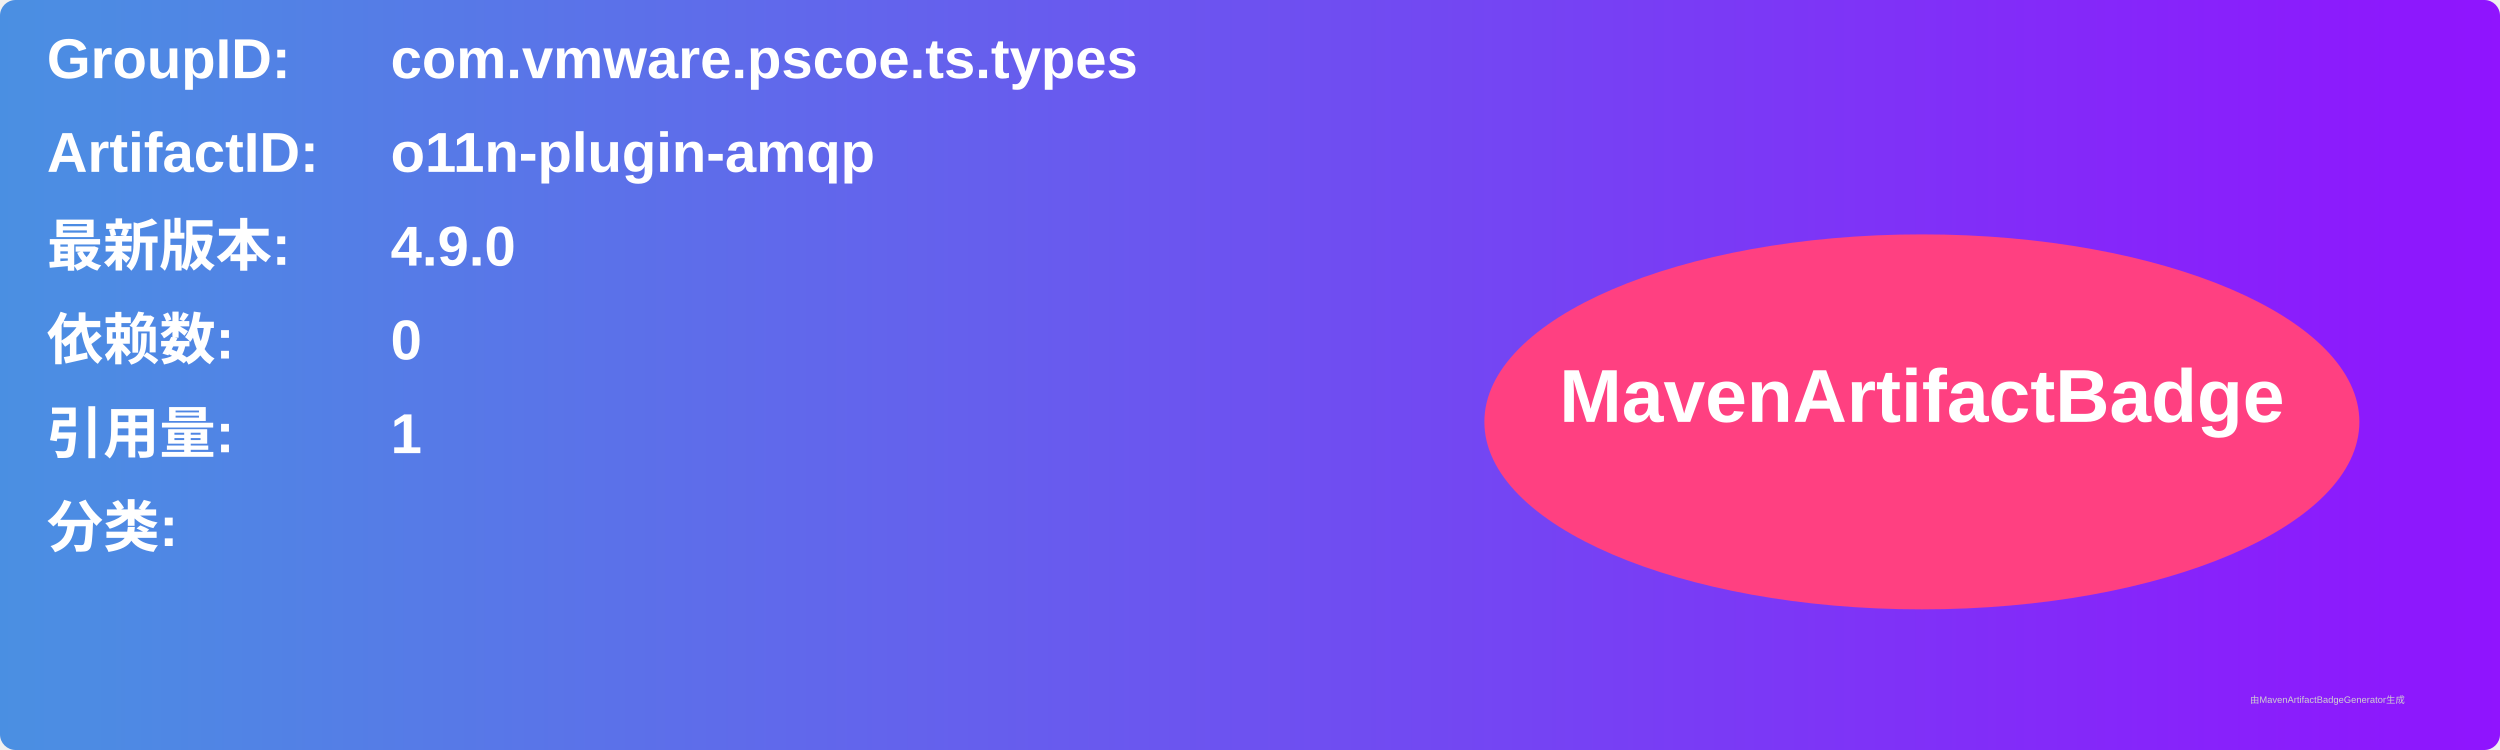
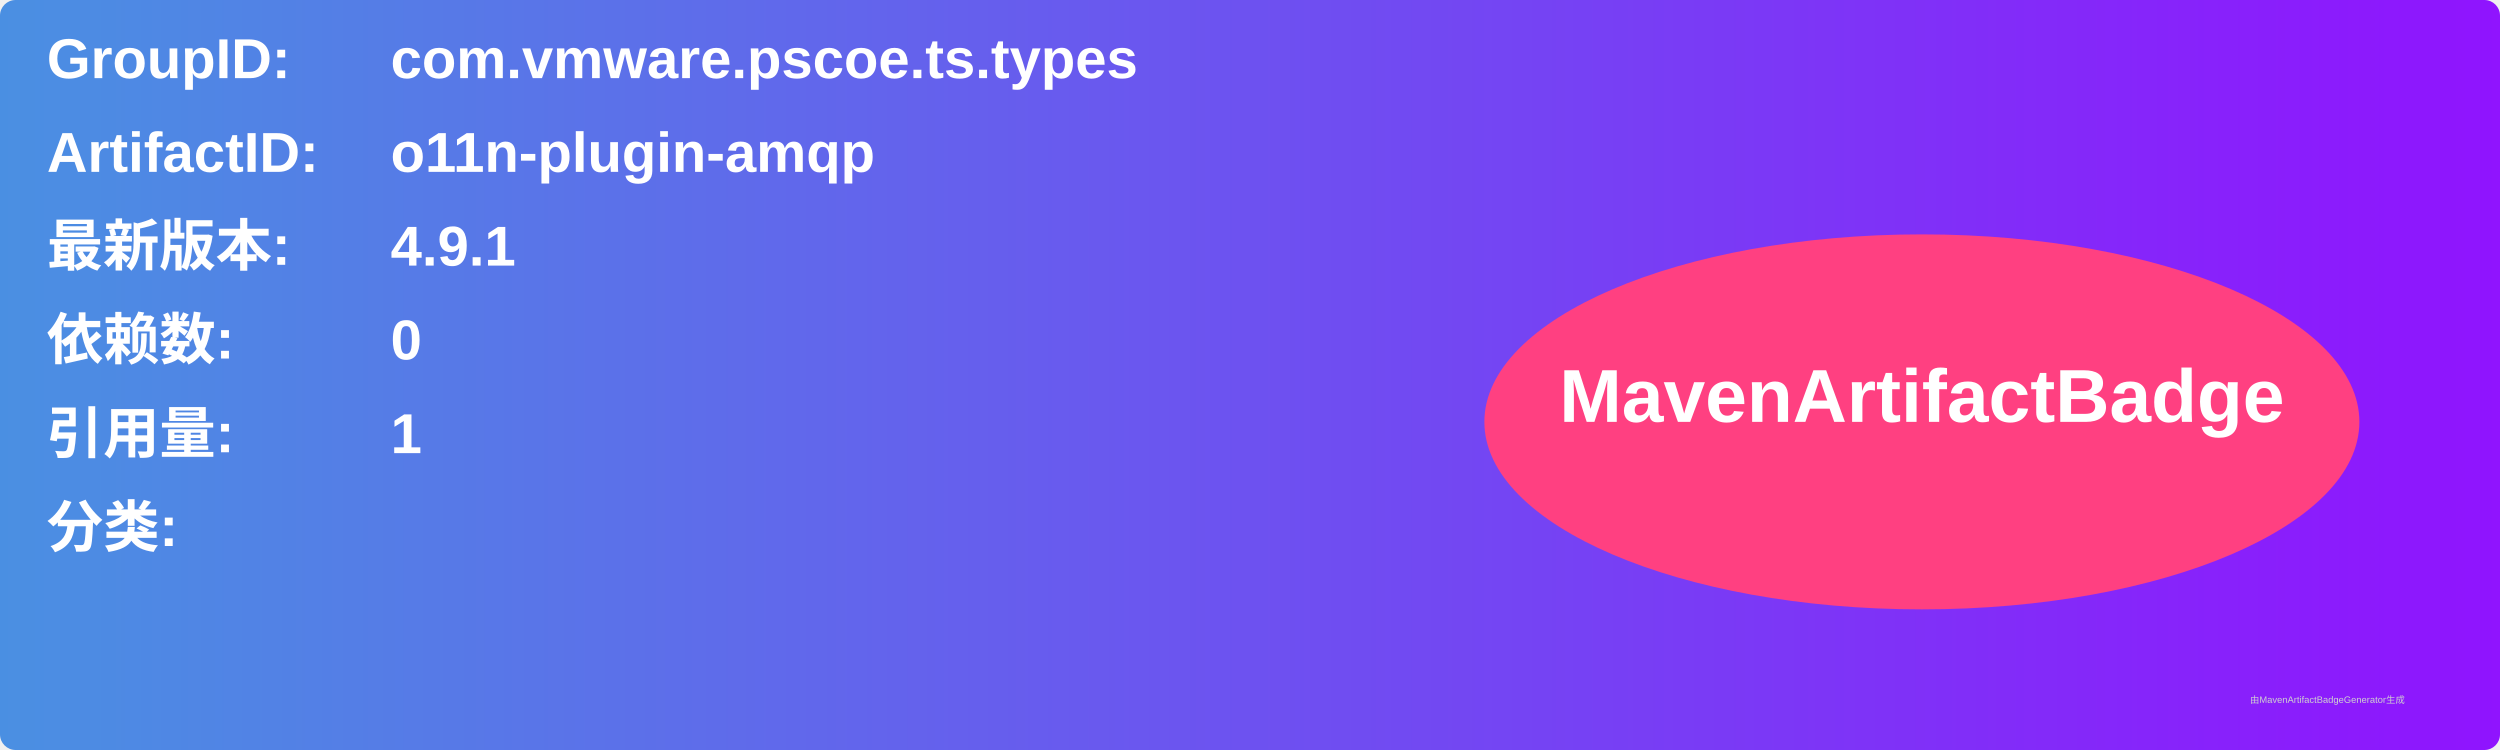
<svg xmlns="http://www.w3.org/2000/svg" width="800" height="240" viewBox="0 0 800 240">
  <linearGradient id="grad" x1="0%" y1="0%" x2="100%" y2="0%">
    <stop offset="0%" stop-color="#4a90e2" />
    <stop offset="100%" stop-color="#9013fe" />
  </linearGradient>
  <rect width="100%" height="100%" rx="5" ry="5" fill="url(#grad)" />
  <g transform="translate(15, 15)">
    <text x="0" y="10" font-family="Arial" font-size="18" fill="white" font-weight="bold" width="260">GroupID:</text>
    <text x="110" y="10" font-family="Arial" font-size="18" fill="white" font-weight="bold" width="460">com.vmware.pscoe.ts.types</text>
    <text x="0" y="40" font-family="Arial" font-size="18" fill="white" font-weight="bold" width="260">ArtifactID:</text>
    <text x="110" y="40" font-family="Arial" font-size="18" fill="white" font-weight="bold" width="460">o11n-plugin-amqp</text>
    <text x="0" y="70" font-family="Arial" font-size="18" fill="white" font-weight="bold">最新版本:</text>
    <text x="110" y="70" font-family="Arial" font-size="18" fill="white" font-weight="bold">
-       <tspan font-weight="bold">4.9.0</tspan>
+       <tspan font-weight="bold">4.9.1</tspan>
    </text>
    <text x="0" y="100" font-family="Arial" font-size="18" fill="white" font-weight="bold">依赖数: </text>
    <text x="110" y="100" font-family="Arial" font-size="18" fill="white">
      <tspan font-weight="bold">0</tspan>
    </text>
    <text x="0" y="130" font-family="Arial" font-size="18" fill="white" font-weight="bold">引用量: </text>
    <text x="110" y="130" font-family="Arial" font-size="18" fill="white">
      <tspan font-weight="bold">1</tspan>
    </text>
    <text x="0" y="160" font-family="Arial" font-size="18" fill="white" font-weight="bold">分类:</text>
    <text x="10" y="190" font-family="Arial" font-size="10" fill="white">
      <tspan font-weight="bold" />
    </text>
    <ellipse cx="600" cy="120" rx="140" ry="60" fill="#ff4081" />
    <text x="600" y="120" text-anchor="middle" font-family="Arial" font-size="24" fill="white" font-weight="bold">MavenArtifactBadge</text>
  </g>
  <text x="720" y="225" font-family="Arial" font-size="3" fill="#d0d0d0">由MavenArtifactBadgeGenerator生成</text>
</svg>
